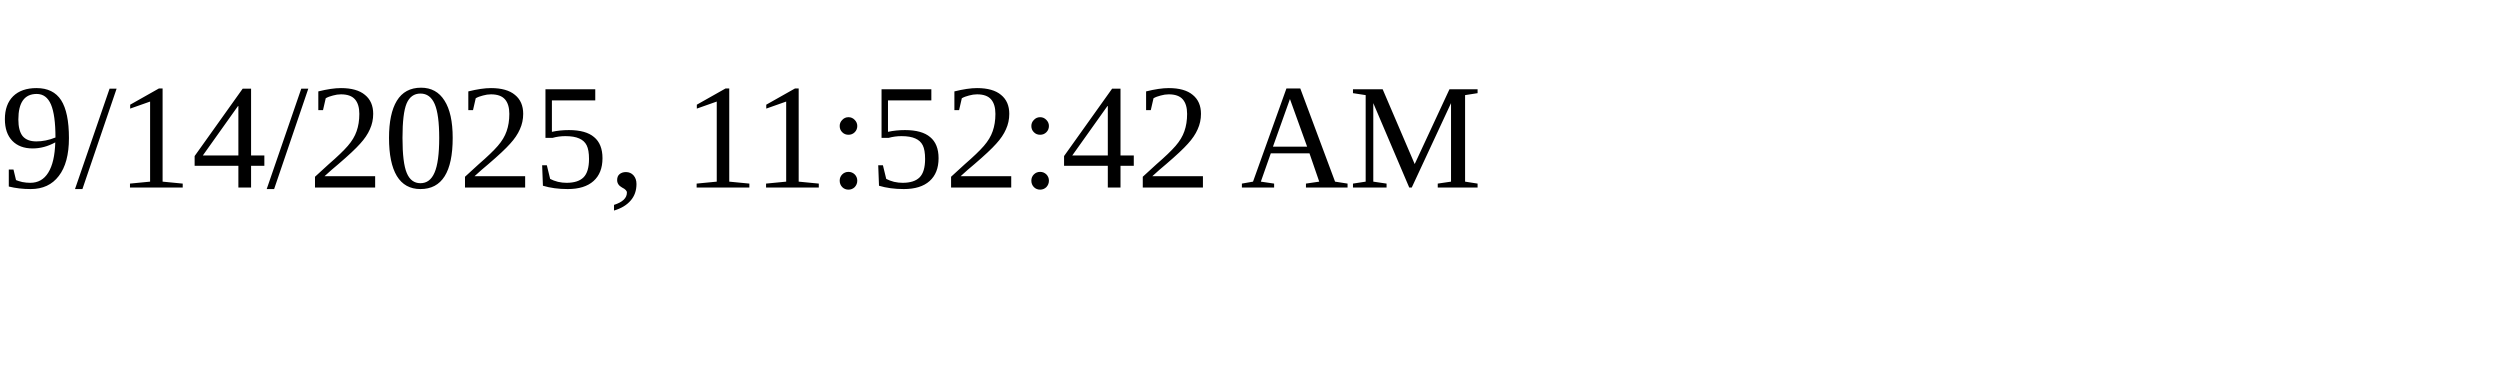
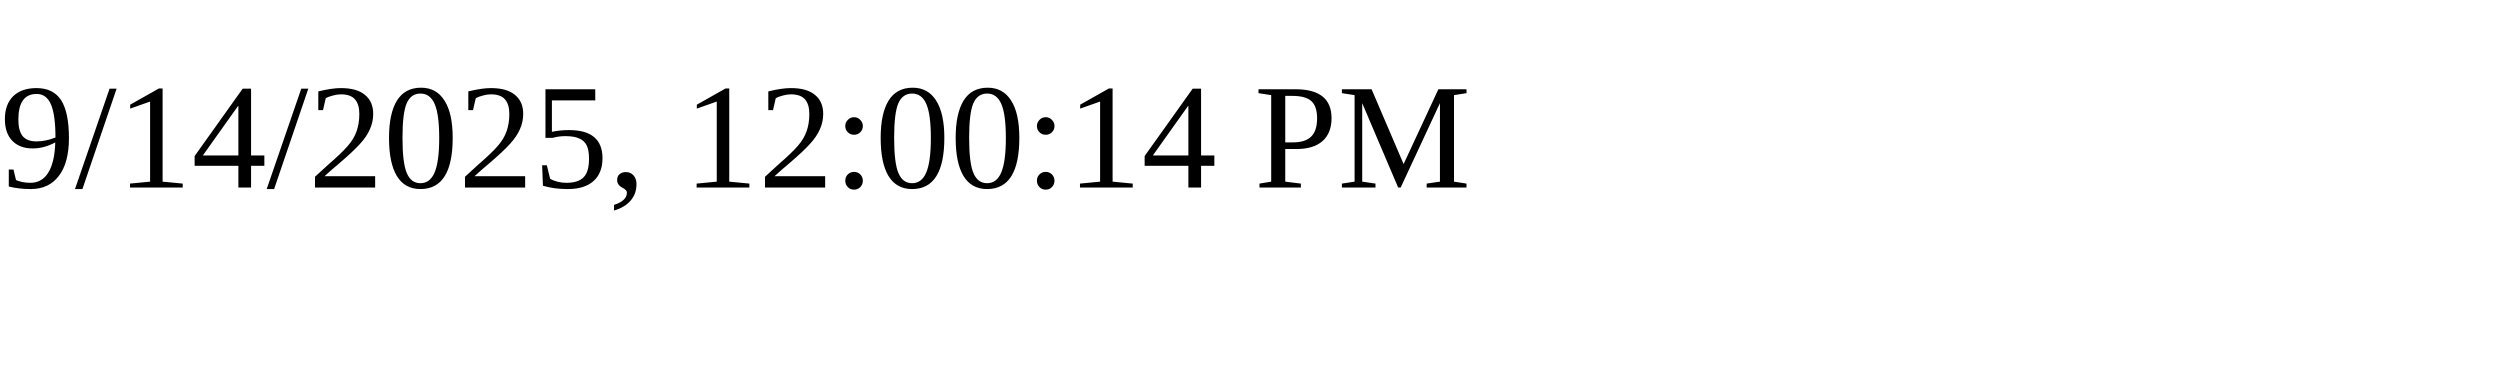
<svg xmlns="http://www.w3.org/2000/svg" height="30" width="200">
-   <text x="0" y="15">9/14/2025, 11:52:42 AM</text>
+   <text x="0" y="15">9/14/2025, 12:00:14 PM</text>
</svg>
